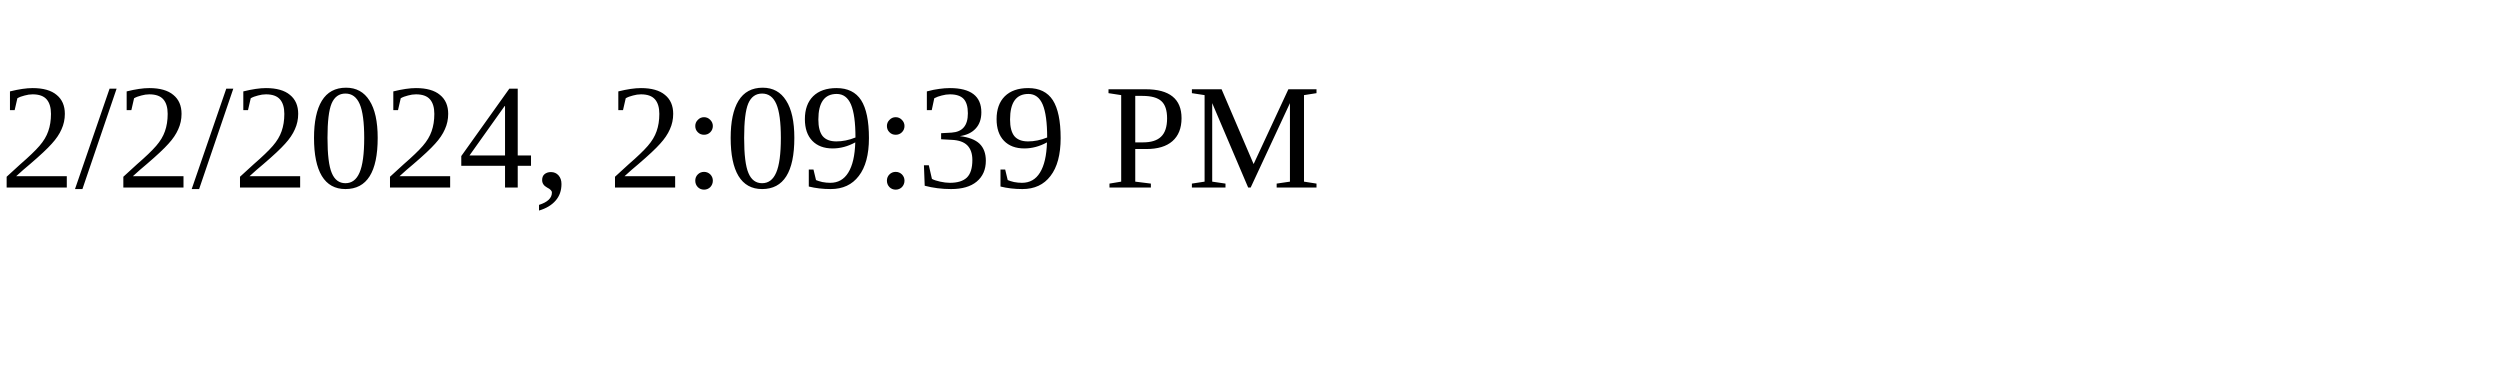
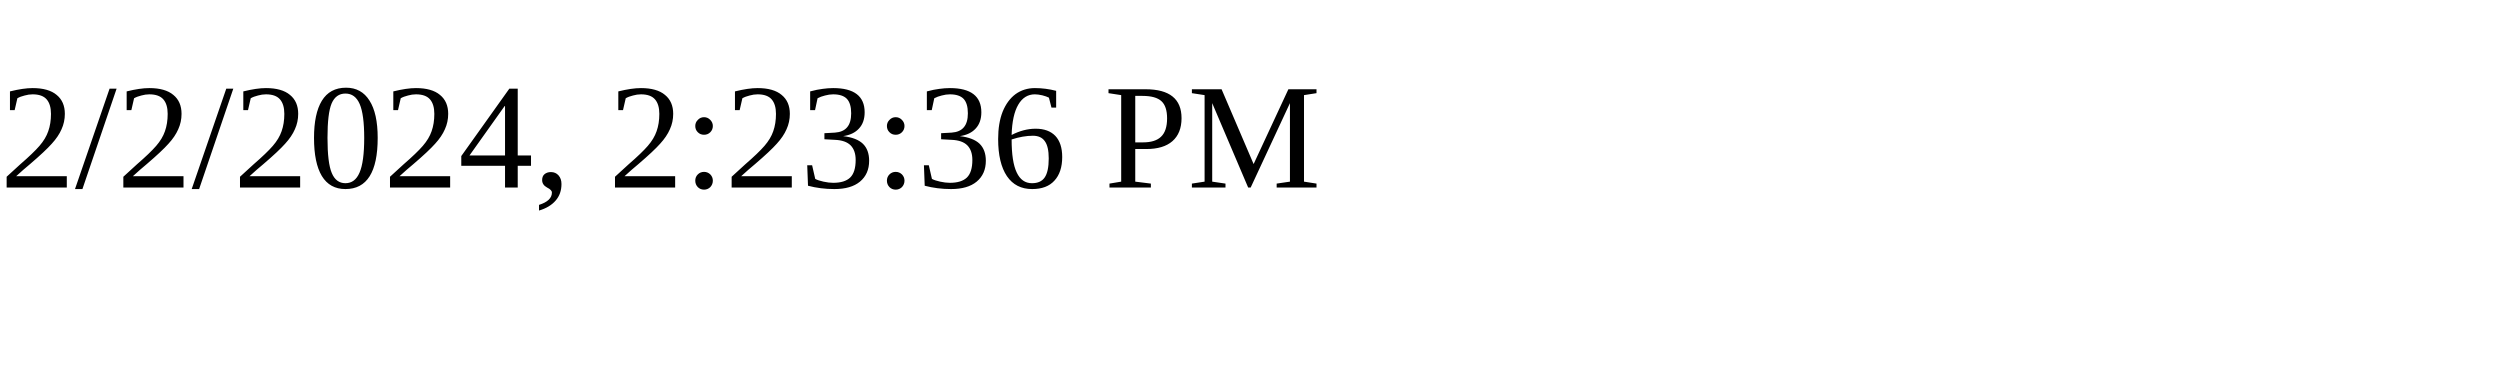
<svg xmlns="http://www.w3.org/2000/svg" height="30" width="200">
-   <text x="0" y="15">2/2/2024, 2:09:39 PM</text>
+   <text x="0" y="15">2/2/2024, 2:23:36 PM</text>
</svg>
